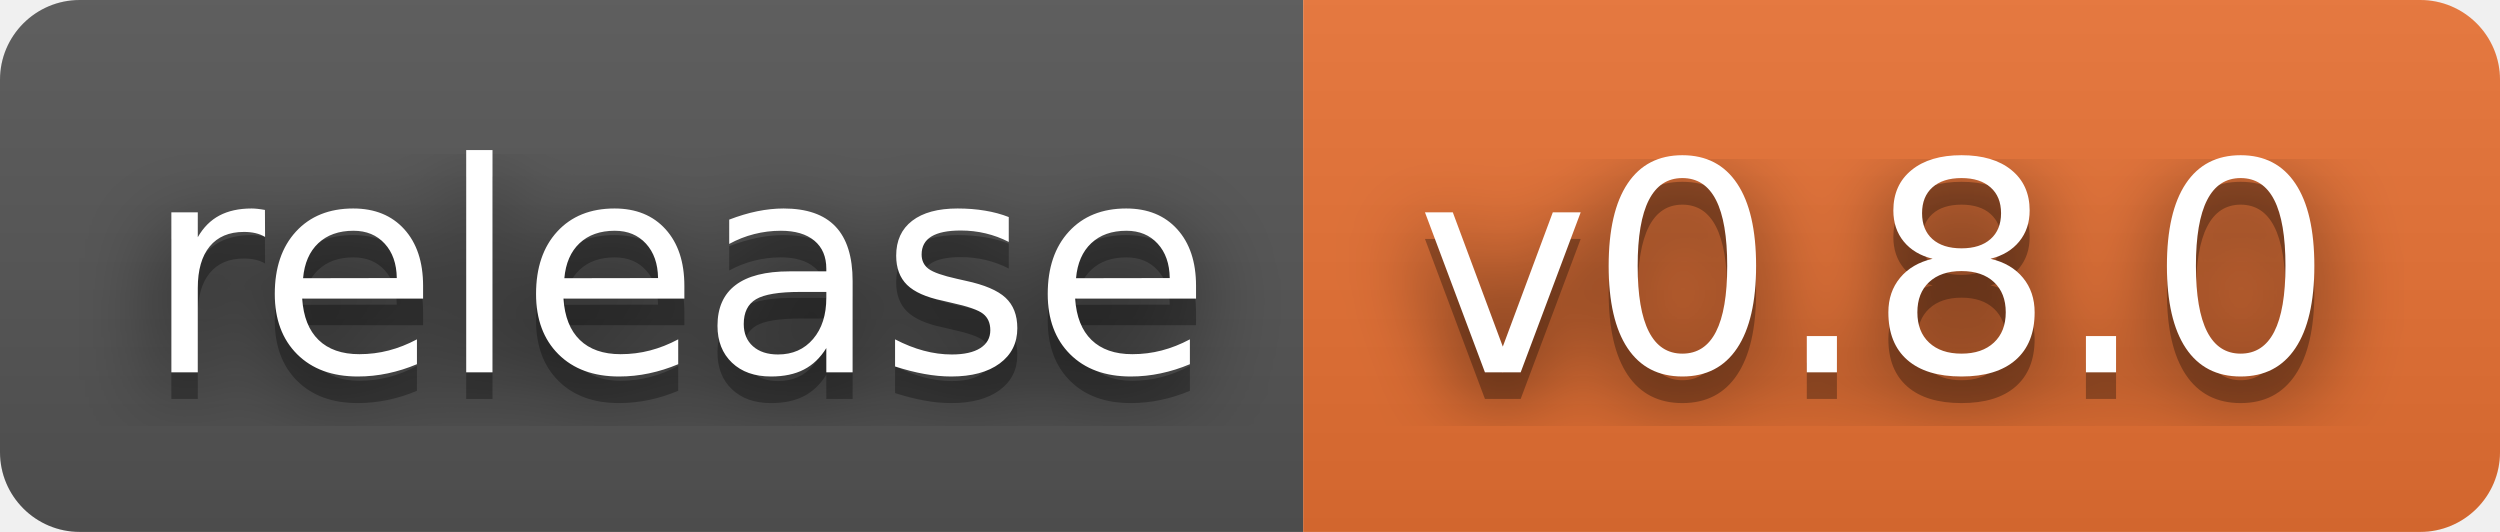
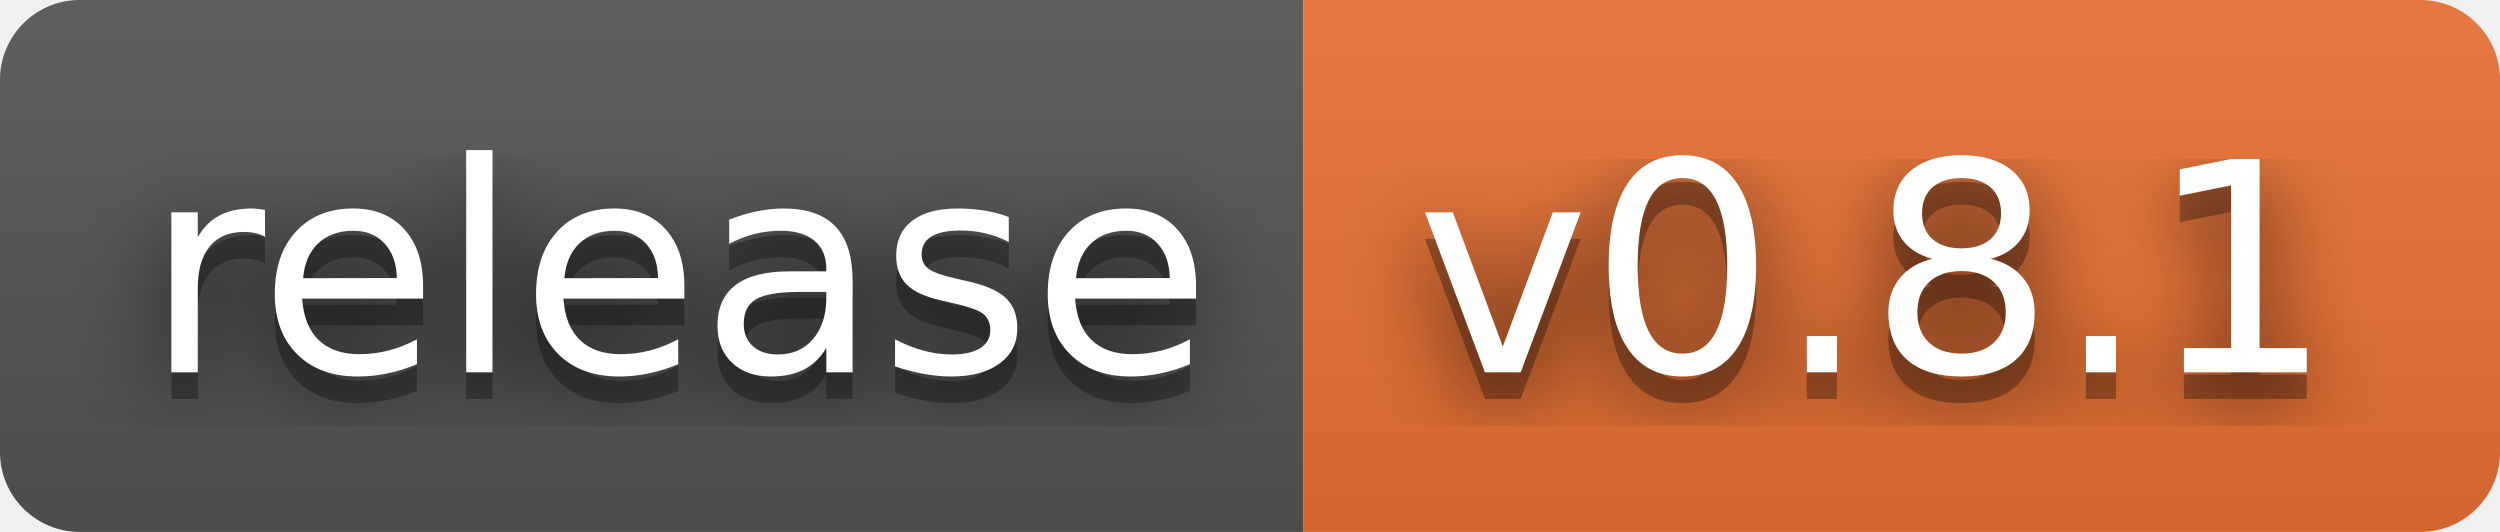
- <svg xmlns="http://www.w3.org/2000/svg" width="94" height="20" role="img" aria-label="release: v0.8.0">
+ <svg xmlns="http://www.w3.org/2000/svg" width="94" height="20" role="img" aria-label="release: v0.8.1">
  <filter id="blur">
    <feGaussianBlur stdDeviation="16" />
  </filter>
  <linearGradient id="s" x2="0" y2="100%">
    <stop offset="0" stop-color="#bbb" stop-opacity=".1" />
    <stop offset="1" stop-opacity=".1" />
  </linearGradient>
  <clipPath id="r">
    <rect width="94" height="20" rx="3" />
  </clipPath>
  <g clip-path="url(#r)">
    <rect width="49" height="20" fill="#555" />
    <rect x="49" width="45" height="20" fill="#ea7233" />
    <rect width="94" height="20" fill="url(#s)" />
  </g>
  <g fill="#fff" text-anchor="middle" font-family="Verdana,Geneva,DejaVu Sans,sans-serif" text-rendering="geometricPrecision" font-size="110">
    <g transform="scale(.1)">
      <g aria-hidden="true" fill="#010101">
        <text x="255" y="150" fill-opacity=".8" filter="url(#blur)" textLength="390">release</text>
        <text x="255" y="150" fill-opacity=".3" textLength="390">release</text>
      </g>
      <text x="255" y="140" textLength="390">release</text>
    </g>
    <g transform="scale(.1)">
      <g aria-hidden="true" fill="#010101">
-         <text x="705" y="150" fill-opacity=".8" filter="url(#blur)" textLength="350">v0.8.0</text>
-         <text x="705" y="150" fill-opacity=".3" textLength="350">v0.8.0</text>
+         <text x="705" y="150" fill-opacity=".8" filter="url(#blur)" textLength="350">v0.8.1</text>
+         <text x="705" y="150" fill-opacity=".3" textLength="350">v0.8.1</text>
      </g>
-       <text x="705" y="140" textLength="350">v0.8.0</text>
+       <text x="705" y="140" textLength="350">v0.8.1</text>
    </g>
  </g>
</svg>
